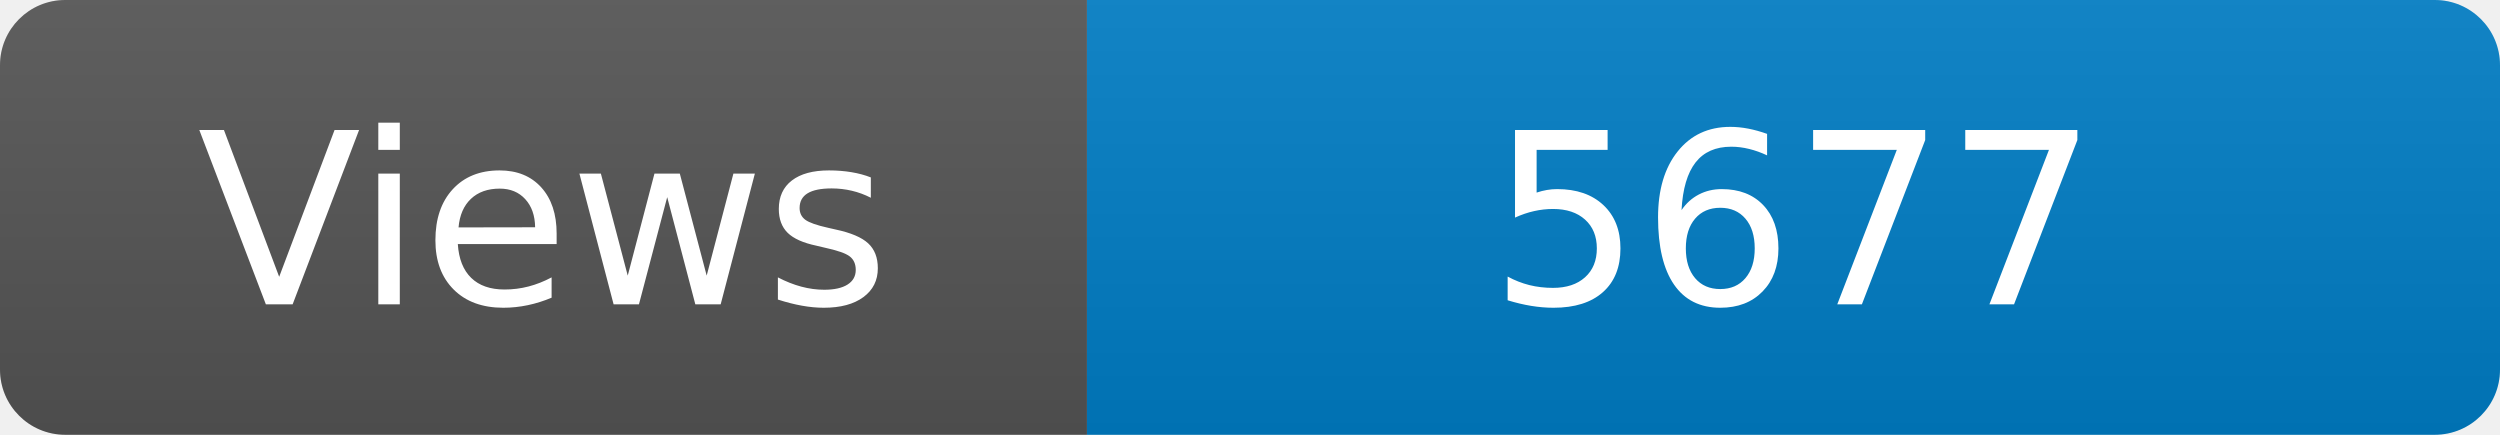
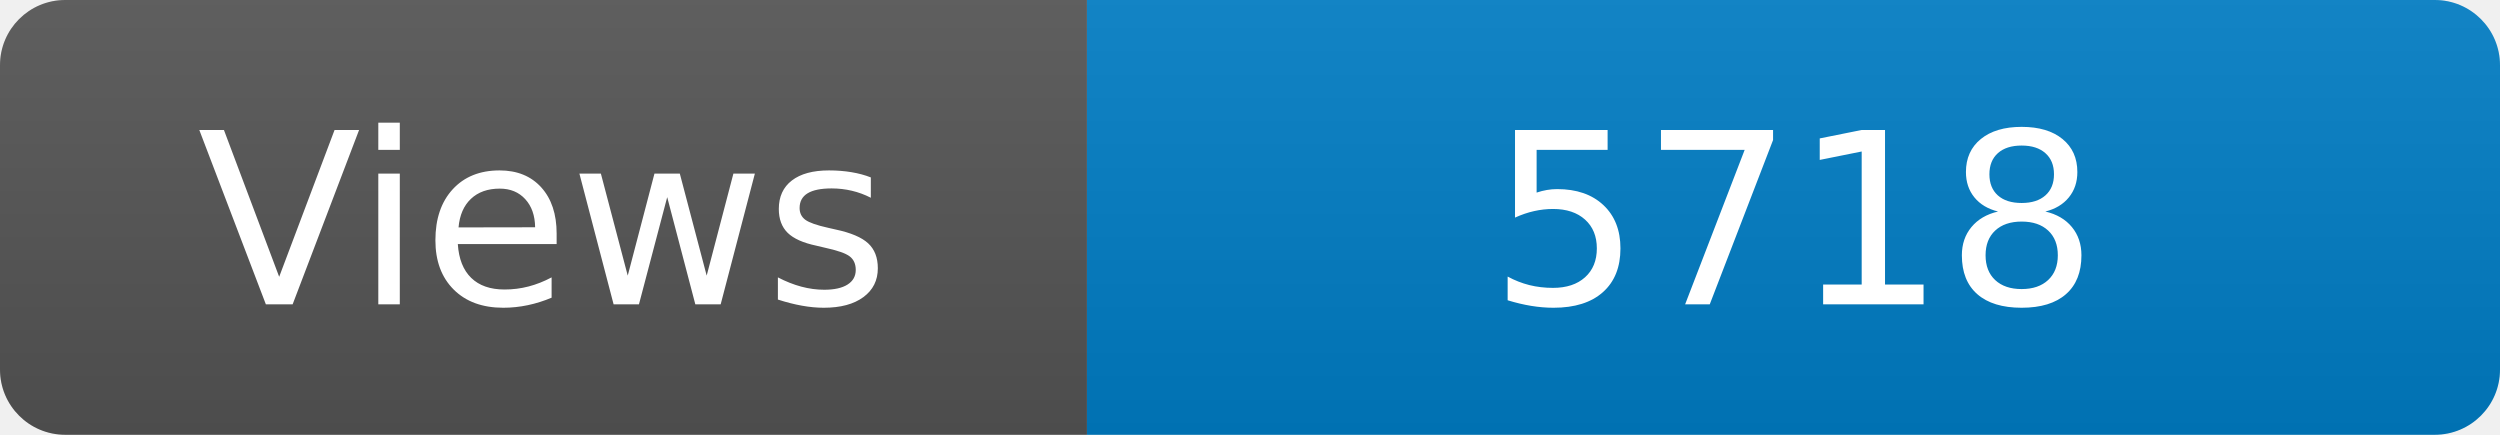
<svg xmlns="http://www.w3.org/2000/svg" width="115" height="20" role="img" aria-label="Maintained?: yes">
  <linearGradient id="s" x2="0" y2="100%">
    <stop offset="0" stop-color="#bbb" stop-opacity=".1" />
    <stop offset="1" stop-opacity=".1" />
  </linearGradient>
  <clipPath id="r">
    <rect width="115" height="20" rx="3" fill="#fff" />
  </clipPath>
  <g clip-path="url(#r)">
    <rect width="50" height="20" fill="#555" />
    <rect x="50" width="160" height="20" fill="#007ec6" />
    <rect width="115" height="20" fill="url(#s)" />
  </g>
  <g fill="#fff" text-anchor="middle" font-family="Verdana,Geneva,DejaVu Sans,sans-serif" font-size="110">
    <text x="250" y="140" transform="scale(.1)" fill="#fff">Views</text>
-     <text x="825" y="140" transform="scale(.1)" fill="#fff">5677</text>
+     <text x="825" y="140" transform="scale(.1)" fill="#fff">5718</text>
  </g>
</svg>
